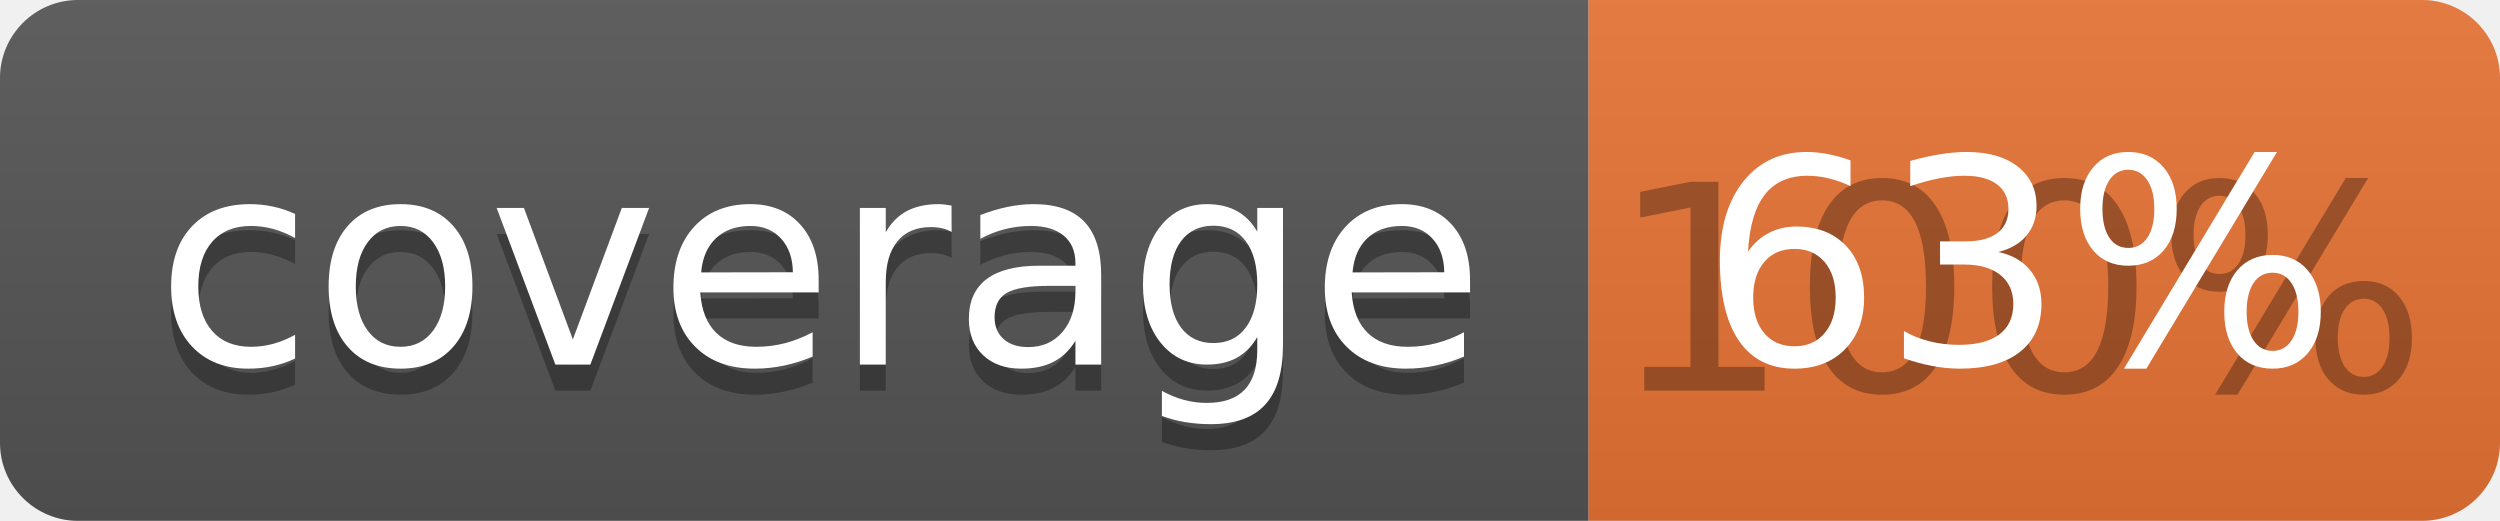
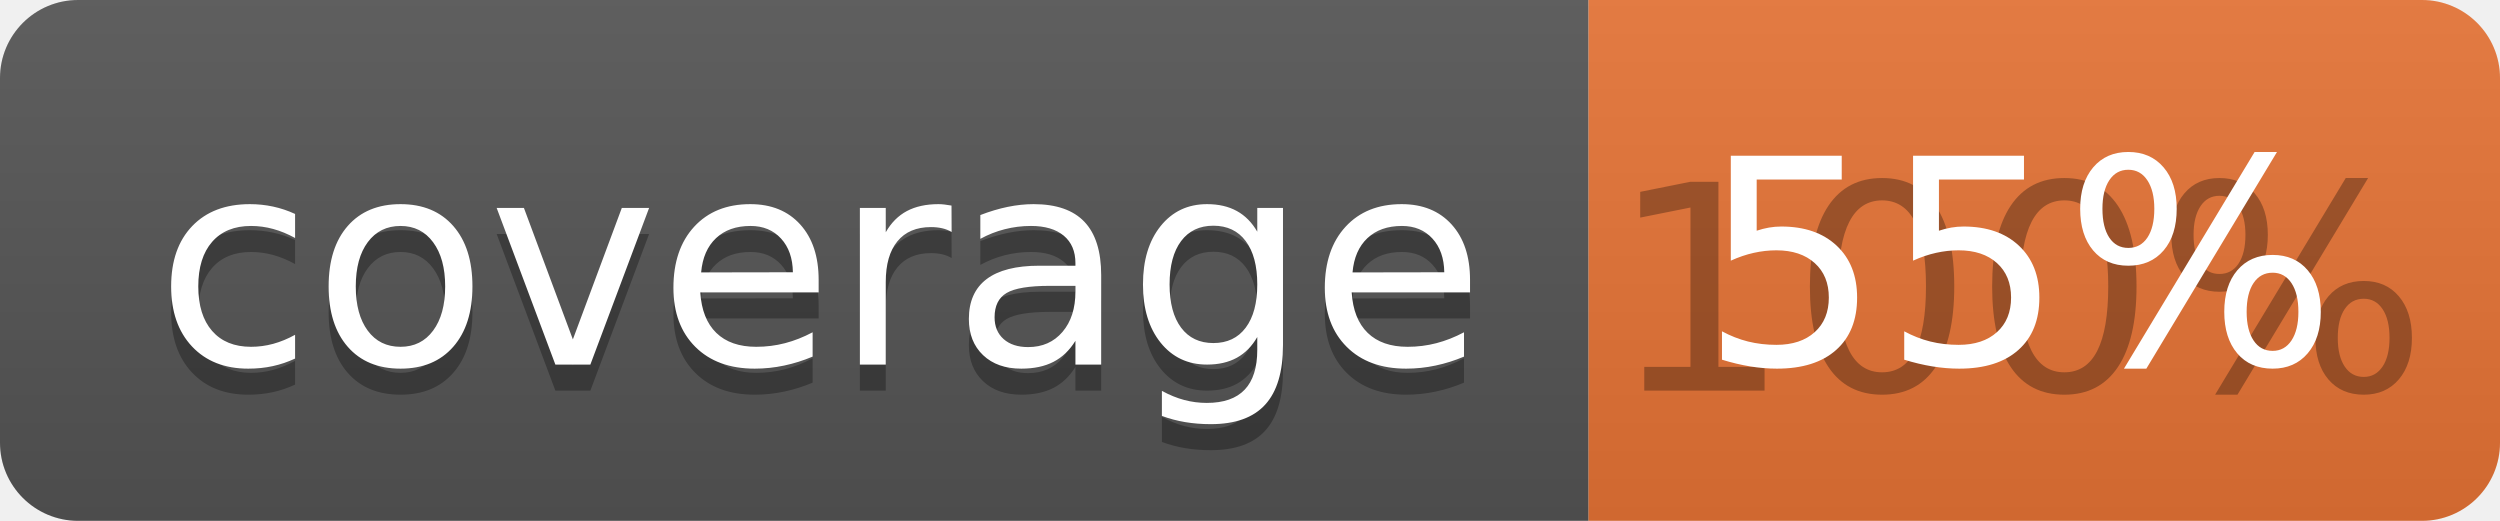
<svg xmlns="http://www.w3.org/2000/svg" width="96" height="20">
  <linearGradient id="b" x2="0" y2="100%">
    <stop offset="0" stop-color="#bbb" stop-opacity=".1" />
    <stop offset="1" stop-opacity=".1" />
  </linearGradient>
  <clipPath id="a">
    <rect width="96" height="20" rx="3" fill="#fff" />
  </clipPath>
  <g clip-path="url(#a)">
    <path fill="#555" d="M0 0h61v20H0z" />
    <path fill="#E87435" d="M61 0h35v20H61z" />
    <path fill="url(#b)" d="M0 0h96v20H0z" />
  </g>
  <g fill="#fff" text-anchor="middle" font-family="DejaVu Sans,Verdana,Geneva,sans-serif" font-size="110">
    <text x="315" y="150" fill="#010101" fill-opacity=".3" transform="scale(.1)" textLength="510">coverage</text>
    <text x="315" y="140" transform="scale(.1)" textLength="510">coverage</text>
    <text x="775" y="150" fill="#010101" fill-opacity=".3" transform="scale(.1)" textLength="250">100%</text>
-     <text x="775" y="140" transform="scale(.1)" textLength="250">63%</text>
+     <text x="775" y="140" transform="scale(.1)" textLength="250">55%</text>
  </g>
</svg>
